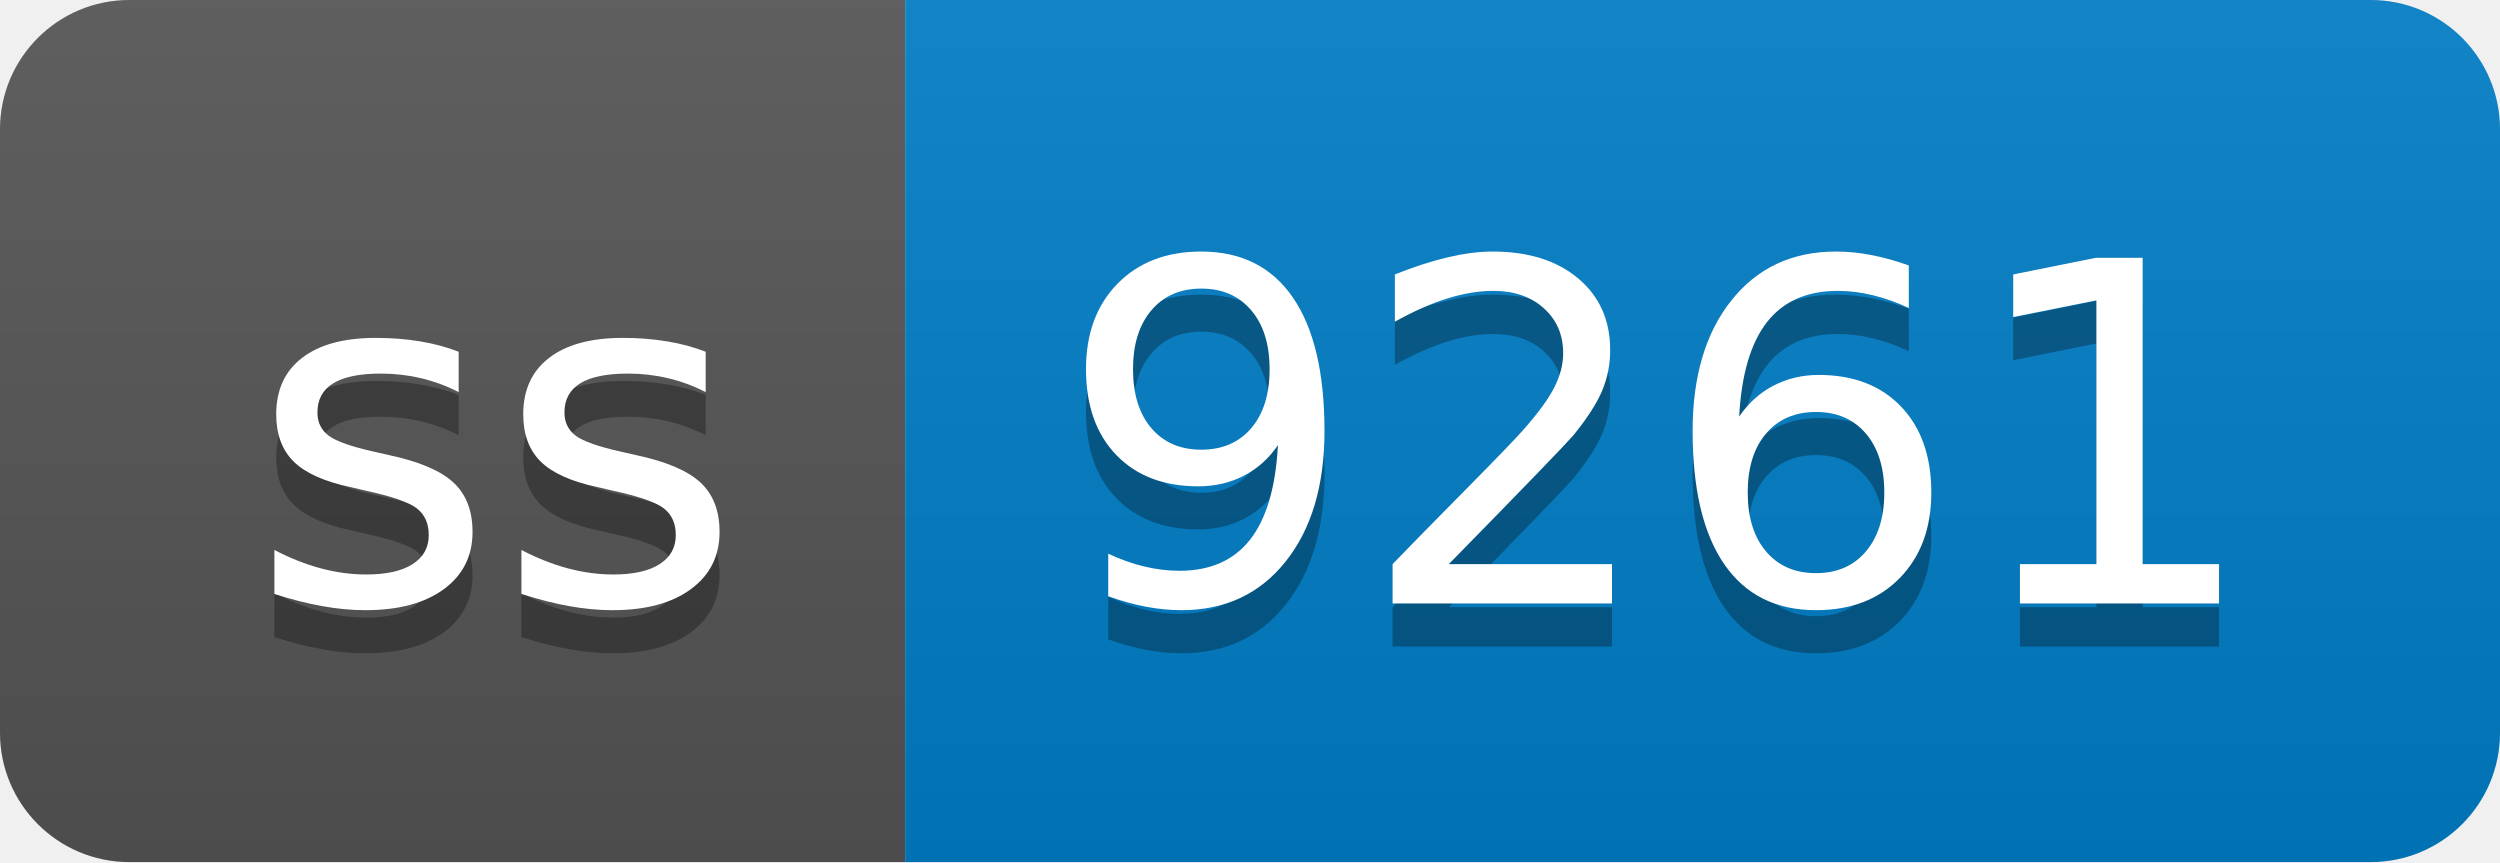
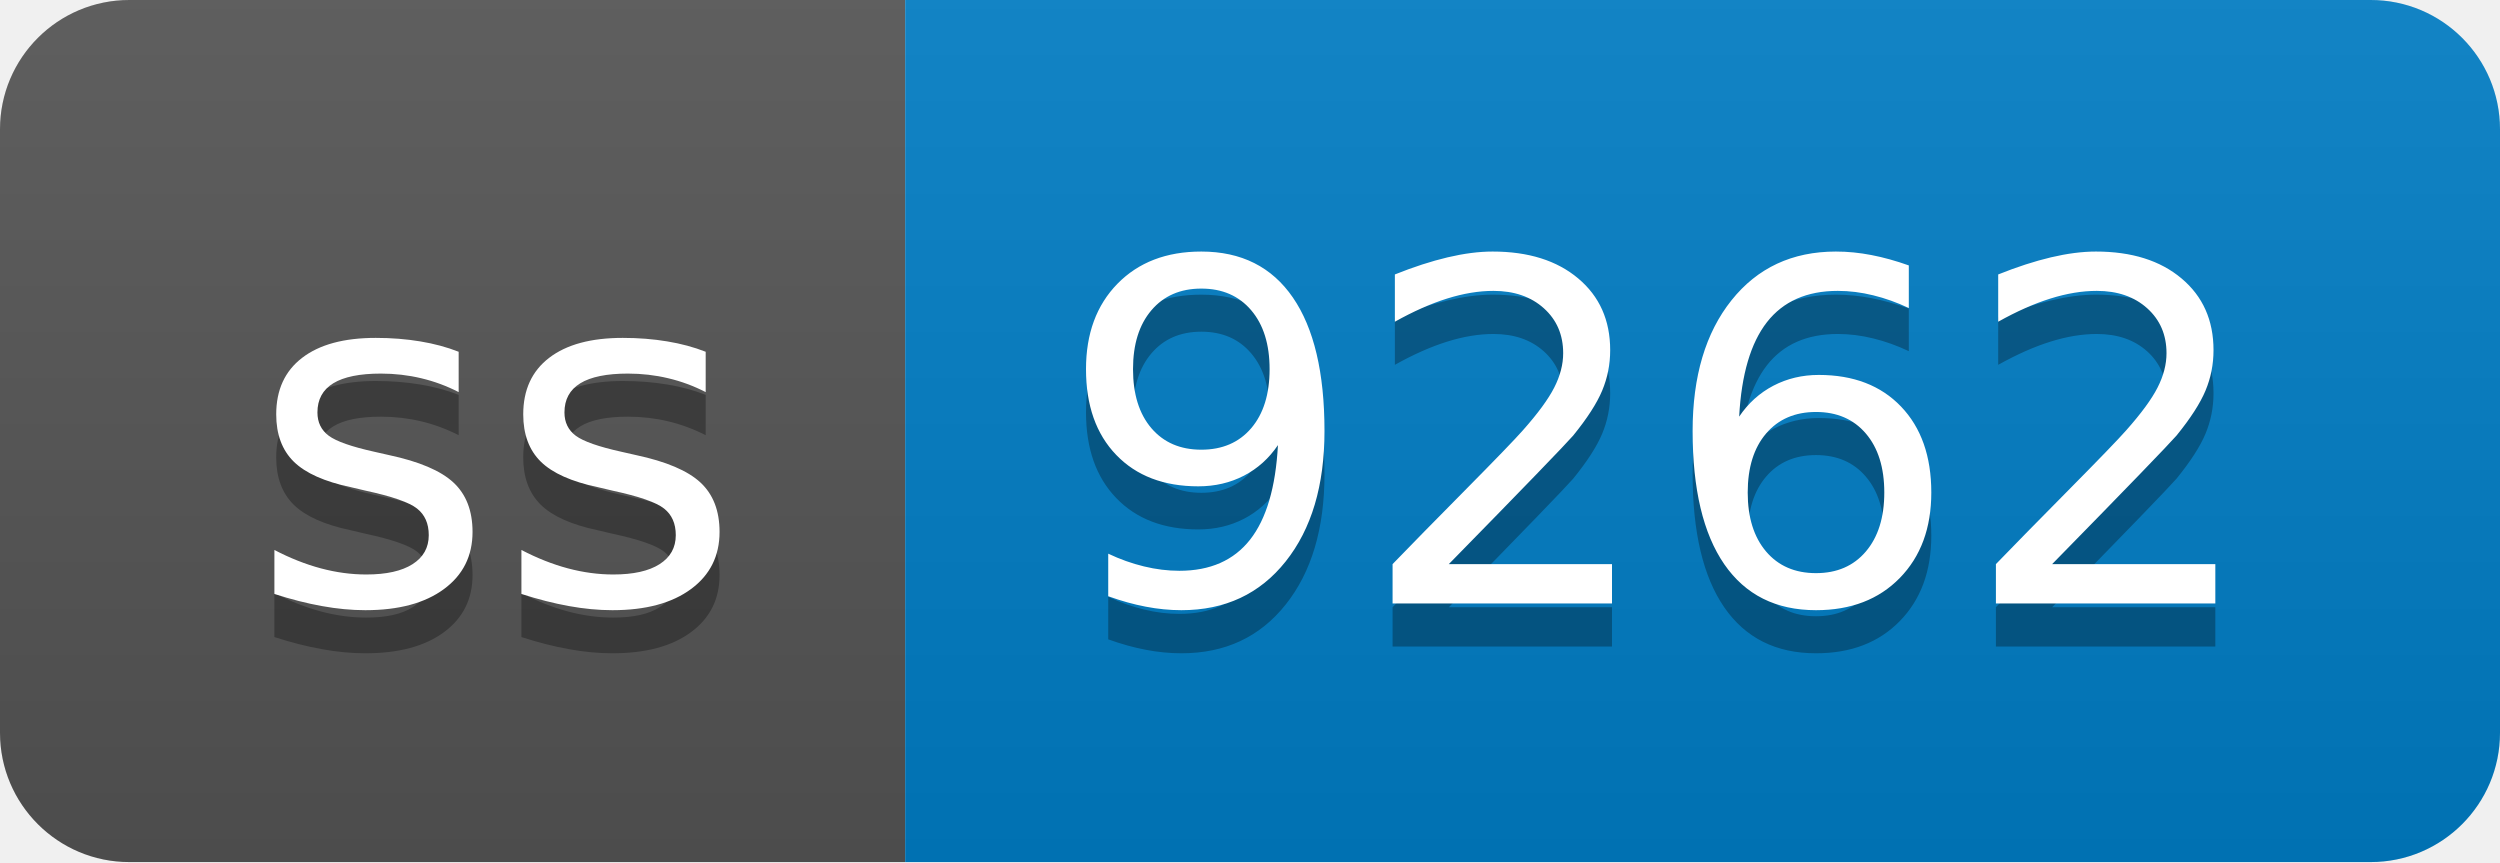
- <svg xmlns="http://www.w3.org/2000/svg" width="58" height="20" role="img" aria-label="ss: 9261">
+ <svg xmlns="http://www.w3.org/2000/svg" width="58" height="20" role="img" aria-label="ss: 9262">
  <linearGradient id="s" x2="0" y2="100%">
    <stop offset="0" stop-color="#bbb" stop-opacity=".1" />
    <stop offset="1" stop-opacity=".1" />
  </linearGradient>
  <clipPath id="r">
    <rect width="58" height="20" rx="3" fill="#fff" />
  </clipPath>
  <g clip-path="url(#r)">
    <rect width="21" height="20" fill="#555" />
    <rect x="21" width="37" height="20" fill="#007ec6" />
    <rect width="58" height="20" fill="url(#s)" />
  </g>
  <g fill="#fff" text-anchor="middle" font-family="Verdana,Geneva,DejaVu Sans,sans-serif" text-rendering="geometricPrecision" font-size="110">
    <text aria-hidden="true" x="115" y="150" fill="#010101" fill-opacity=".3" transform="scale(.1)" textLength="110">ss</text>
    <text x="115" y="140" transform="scale(.1)" fill="#fff" textLength="110">ss</text>
-     <text aria-hidden="true" x="385" y="150" fill="#010101" fill-opacity=".3" transform="scale(.1)" textLength="270">9261</text>
-     <text x="385" y="140" transform="scale(.1)" fill="#fff" textLength="270">9261</text>
+     <text aria-hidden="true" x="385" y="150" fill="#010101" fill-opacity=".3" transform="scale(.1)" textLength="270">9262</text>
+     <text x="385" y="140" transform="scale(.1)" fill="#fff" textLength="270">9262</text>
  </g>
</svg>
